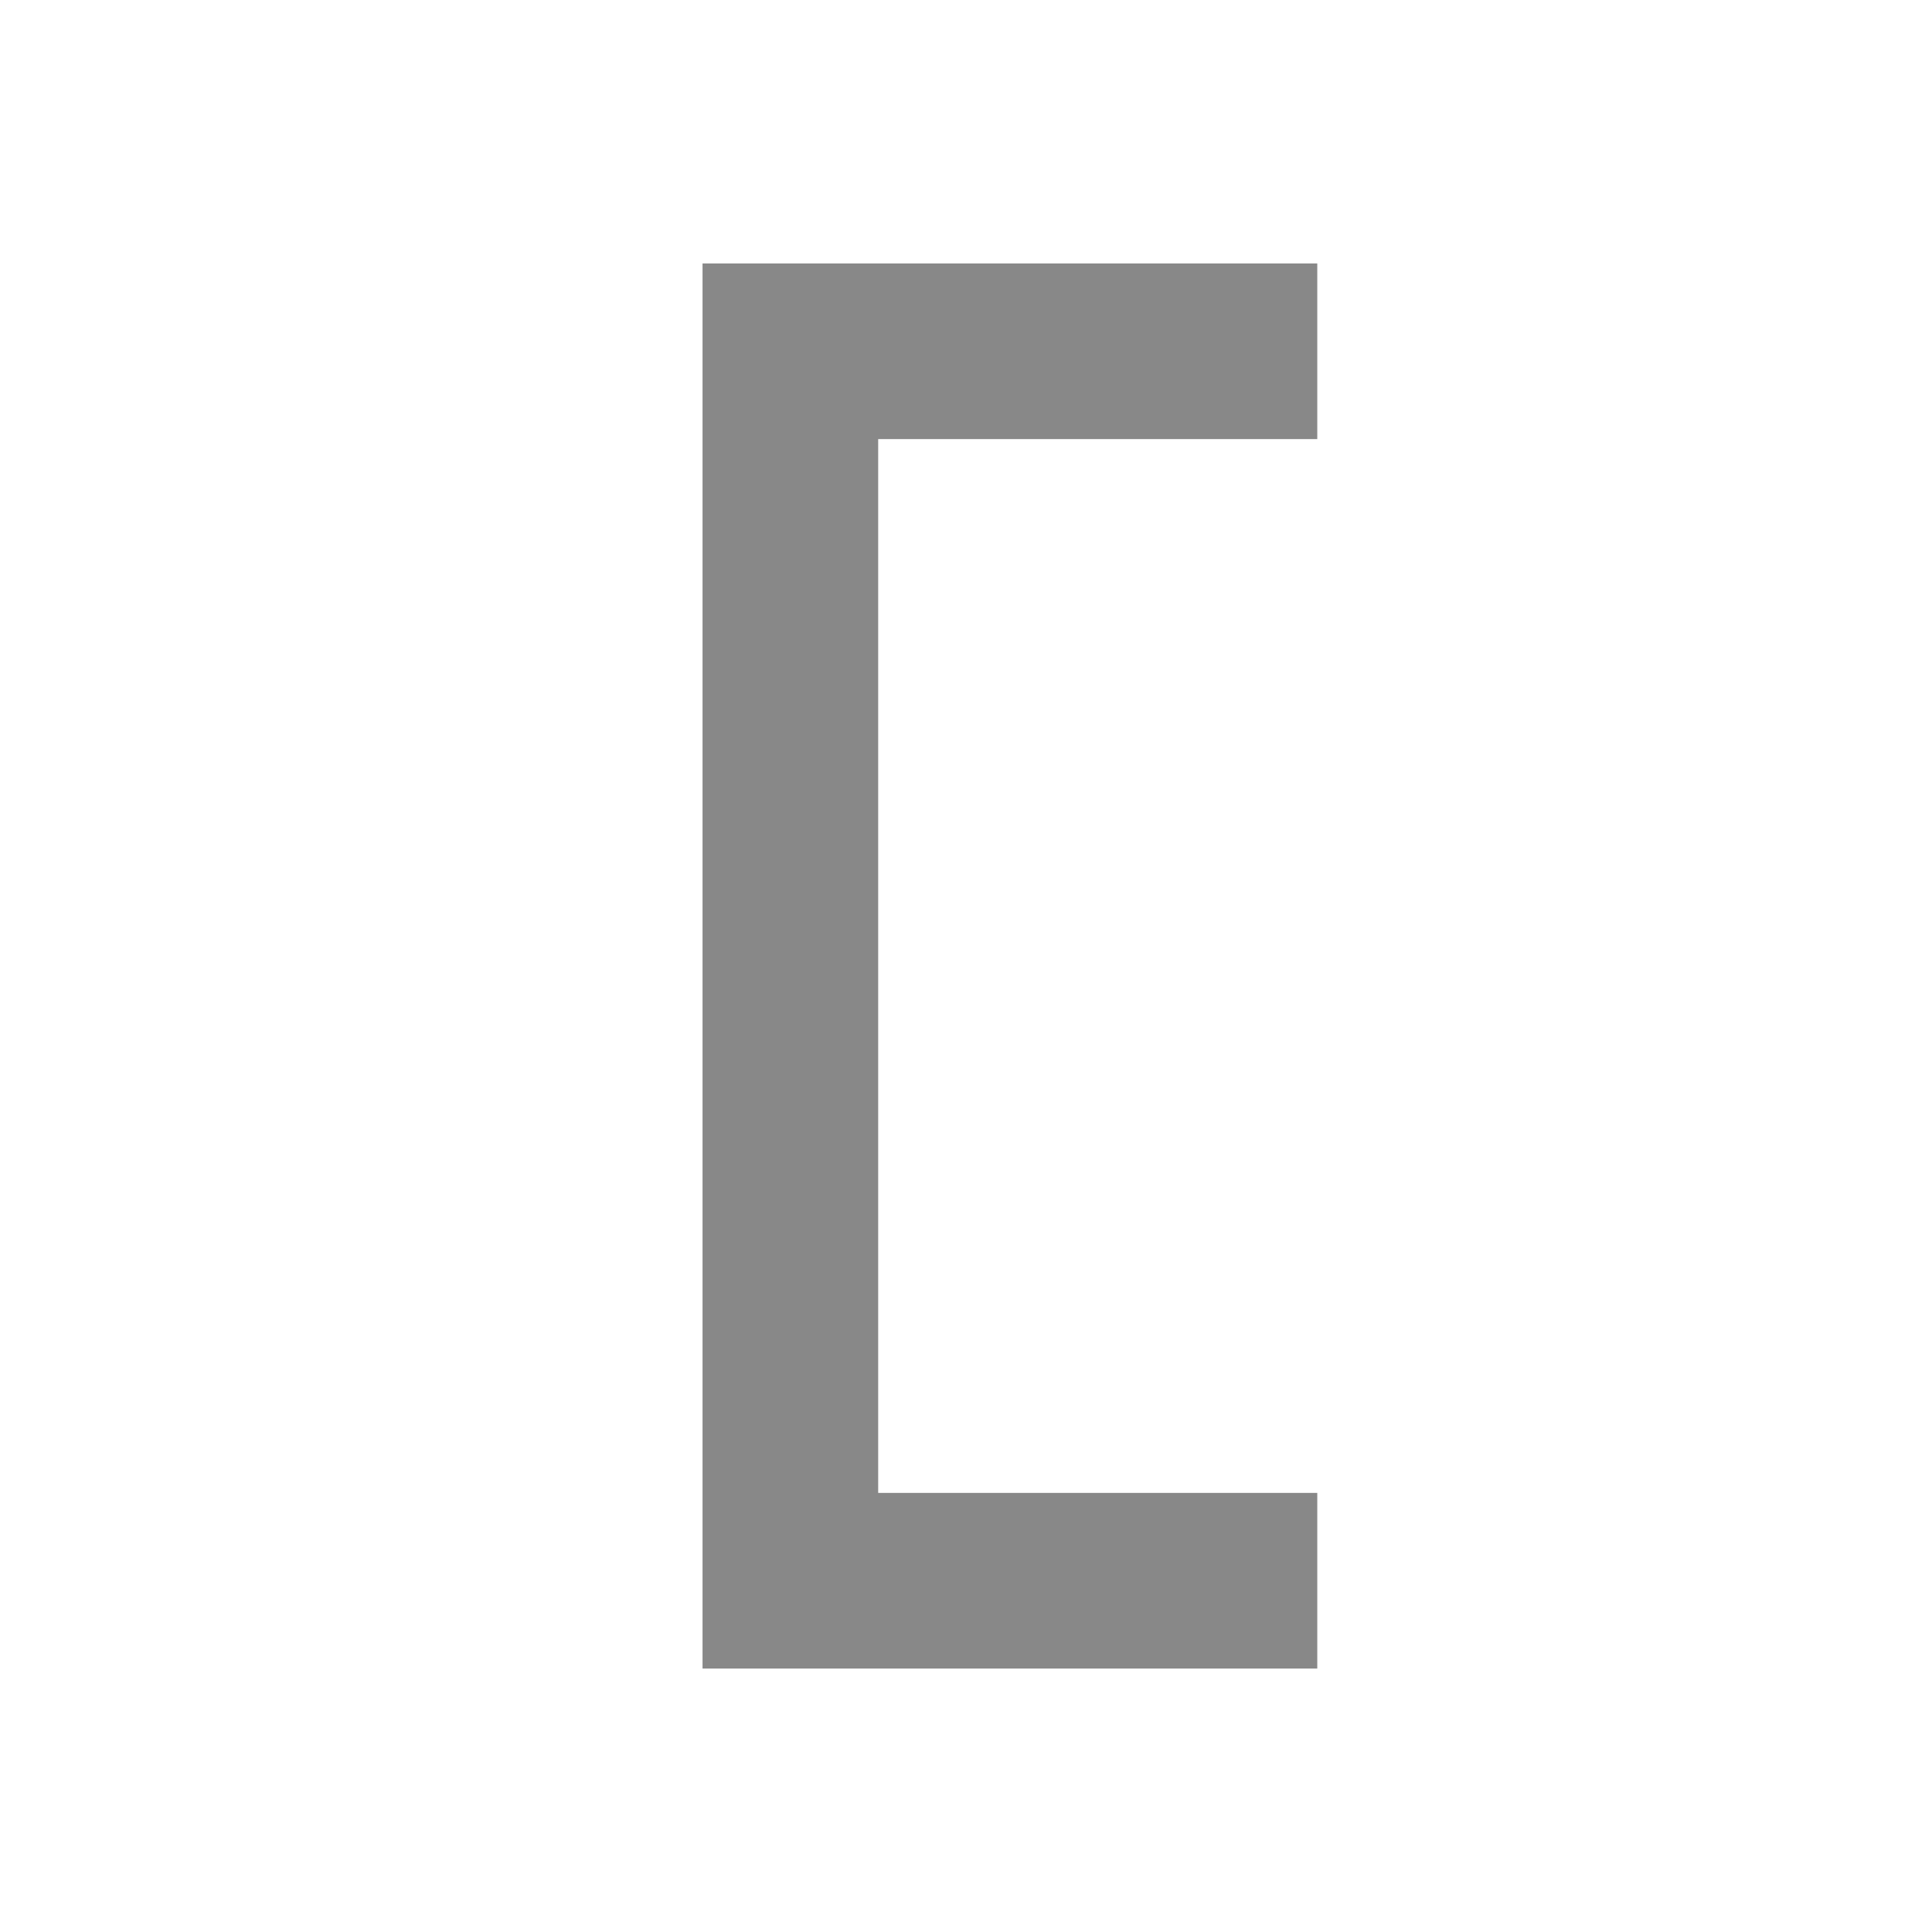
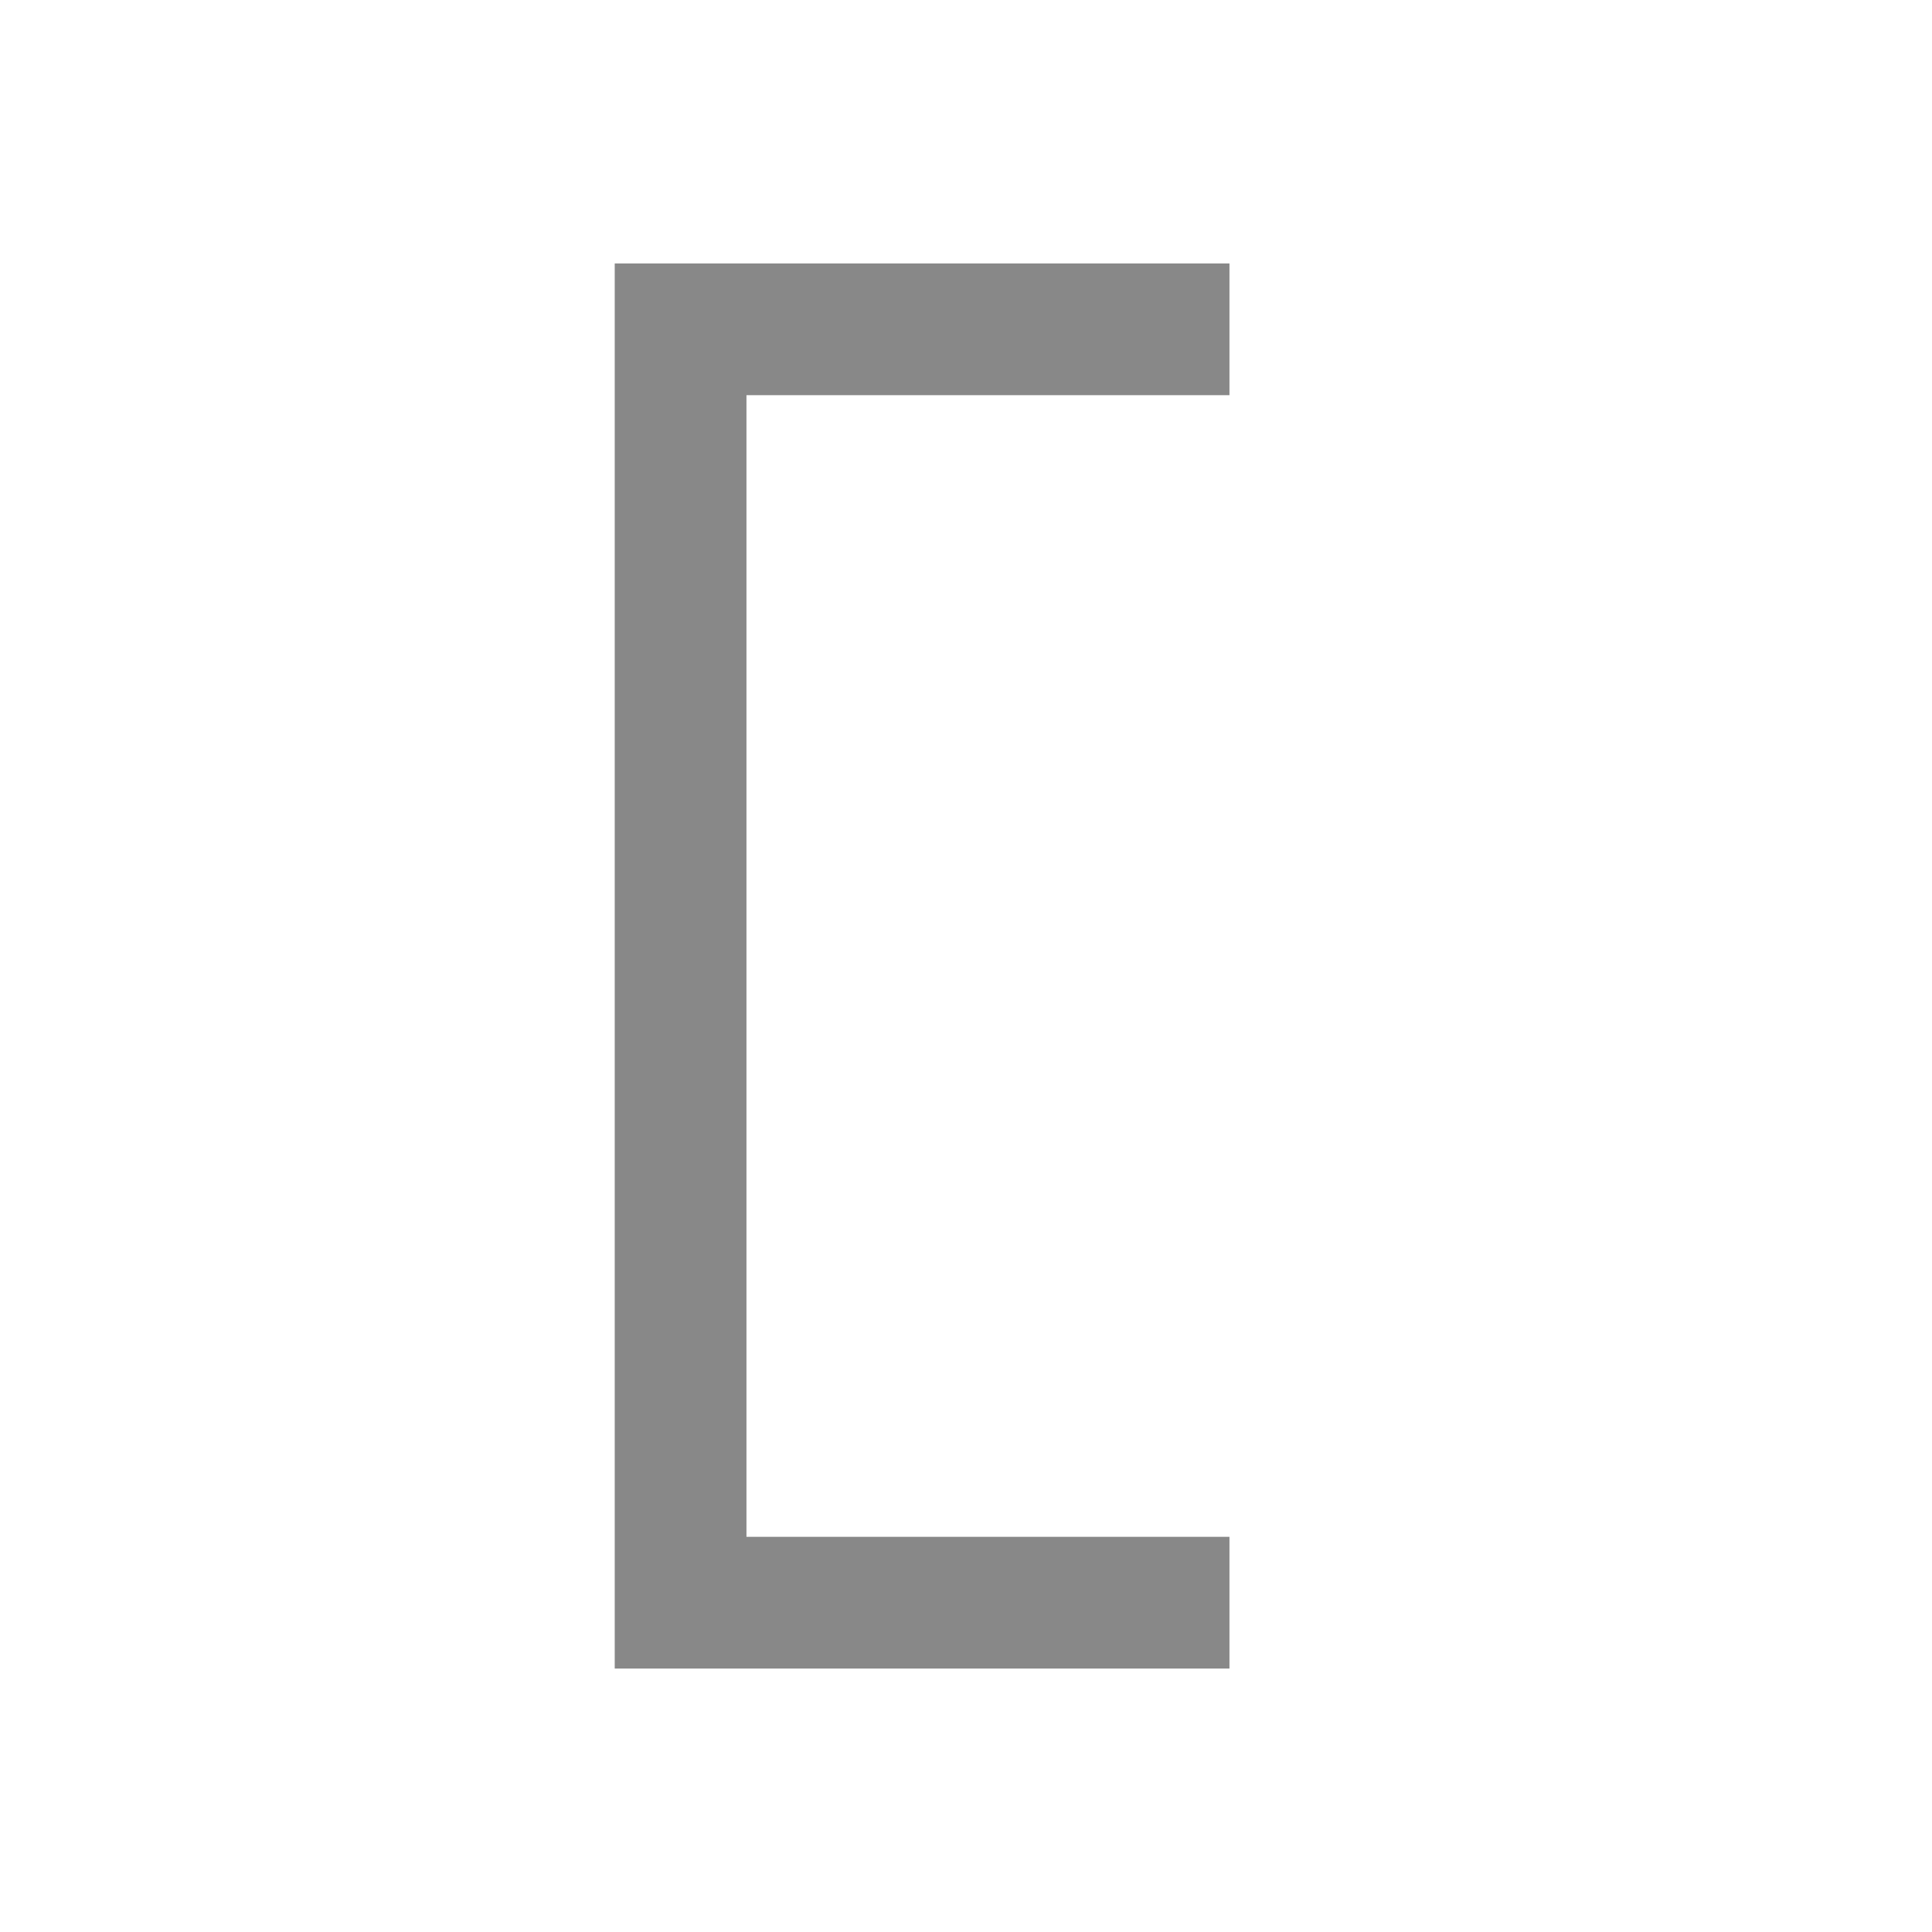
- <svg xmlns="http://www.w3.org/2000/svg" viewBox="0 0 22 22">
-   <path d="M15 3H8v16h7v-2h-5V5h5z" fill="#888" />
+ <svg xmlns="http://www.w3.org/2000/svg" version="1.1" viewBox="0 0 22 22">
+   <path d="m14 3h-7v16h7v-1.5h-5.5v-13h5.5z" fill="#888" />
</svg>
